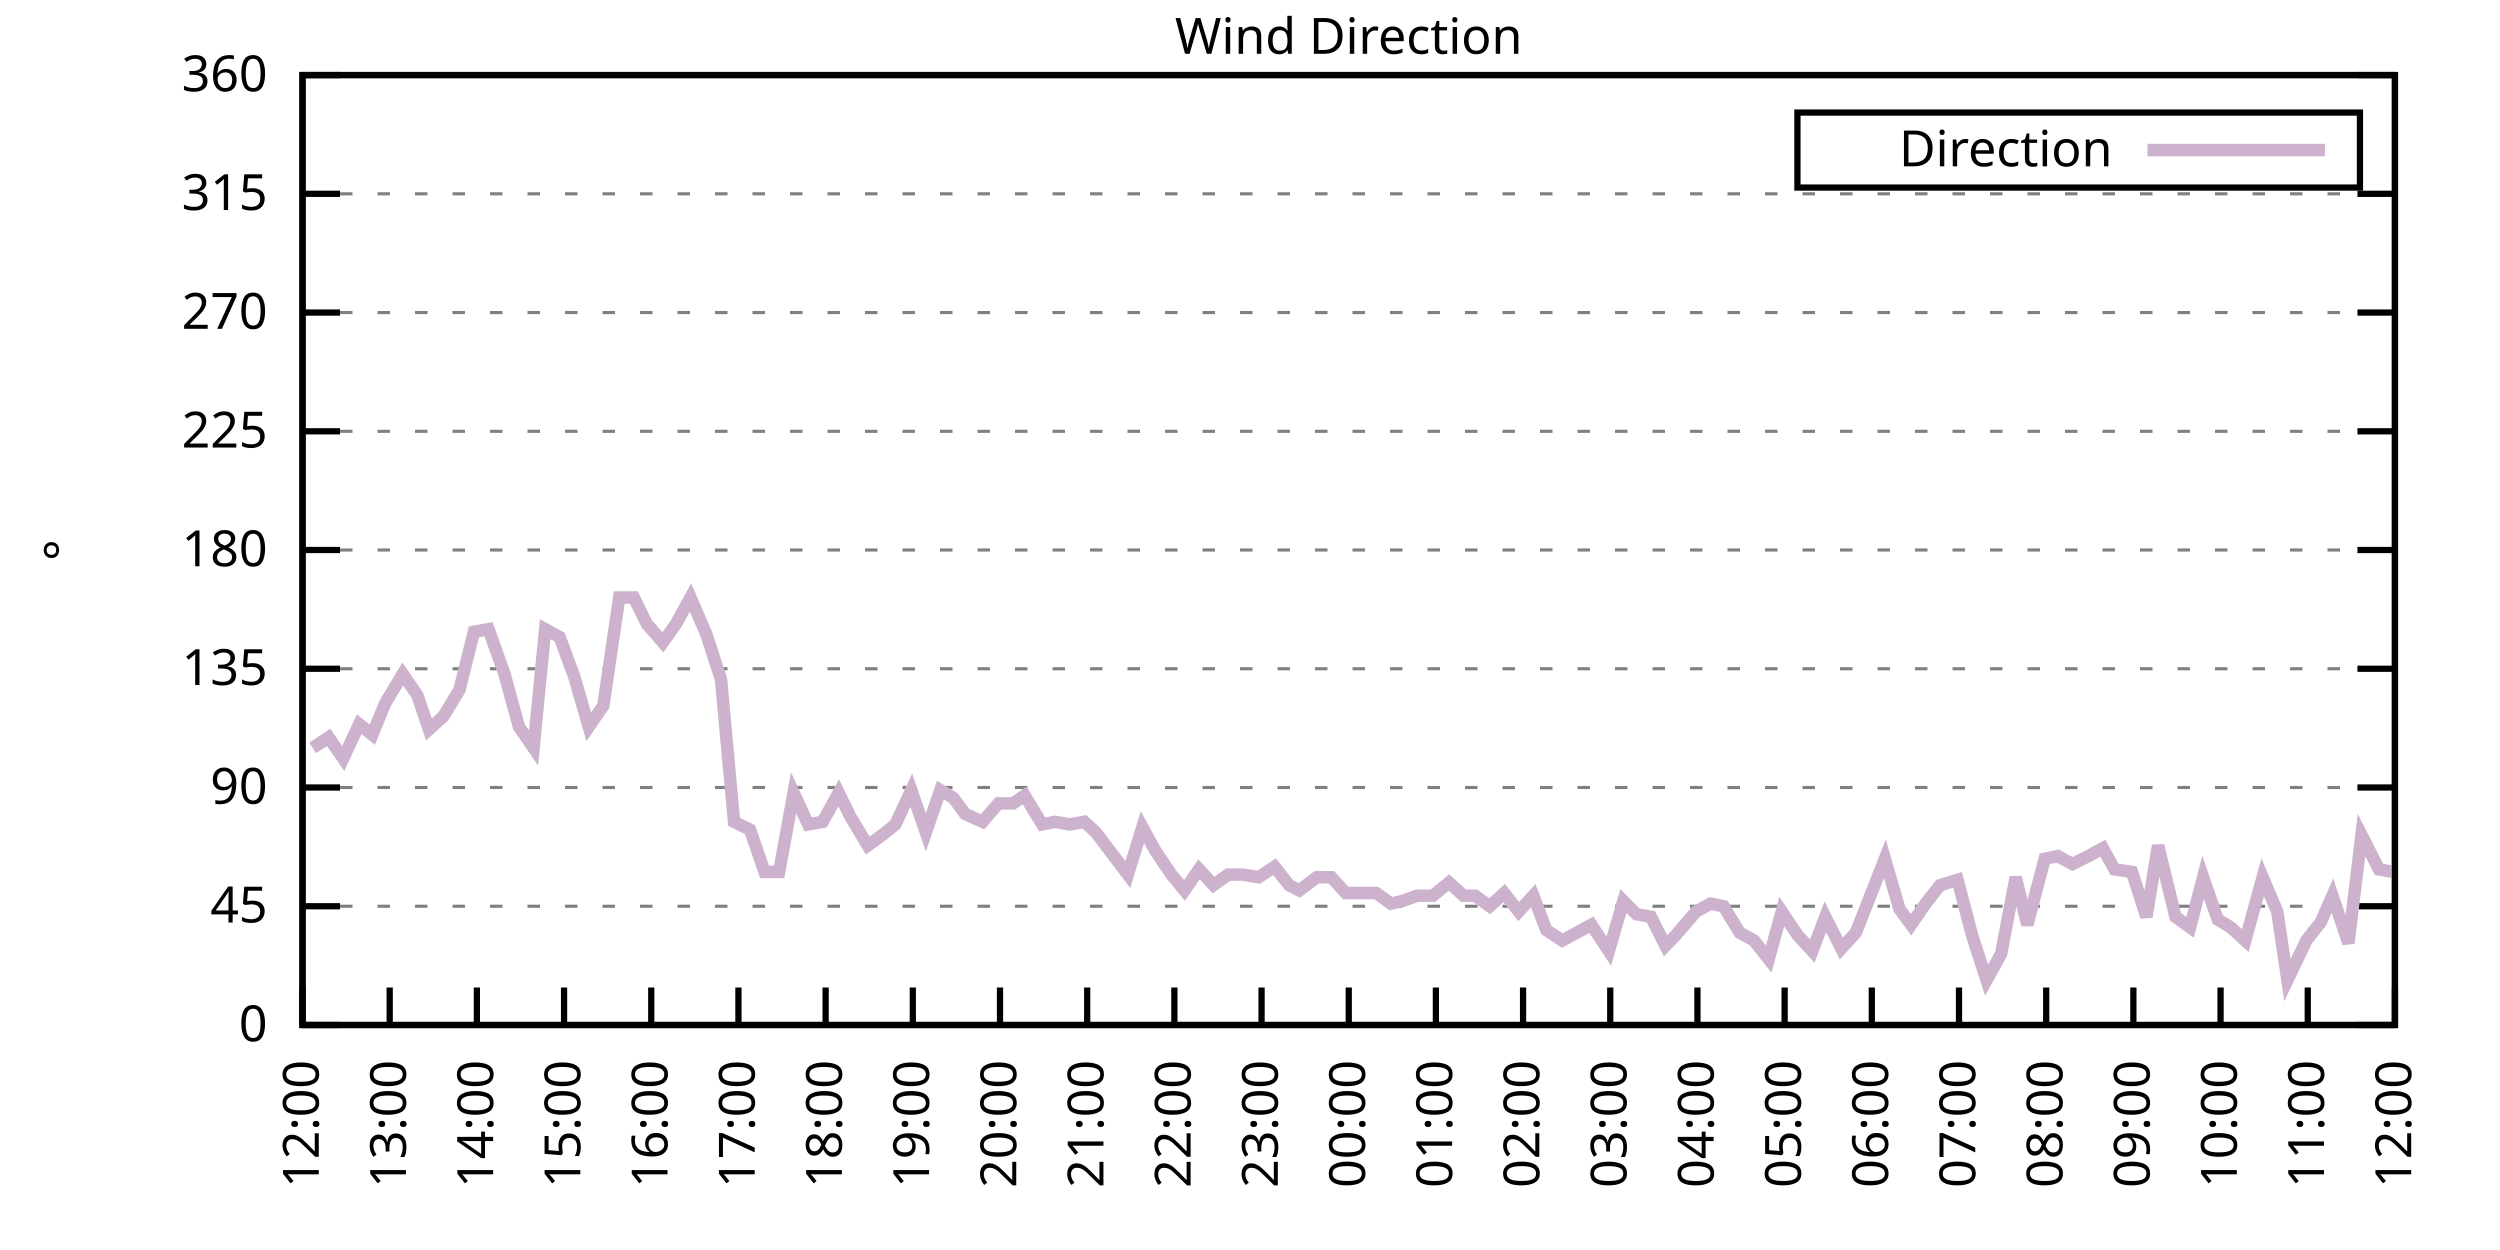
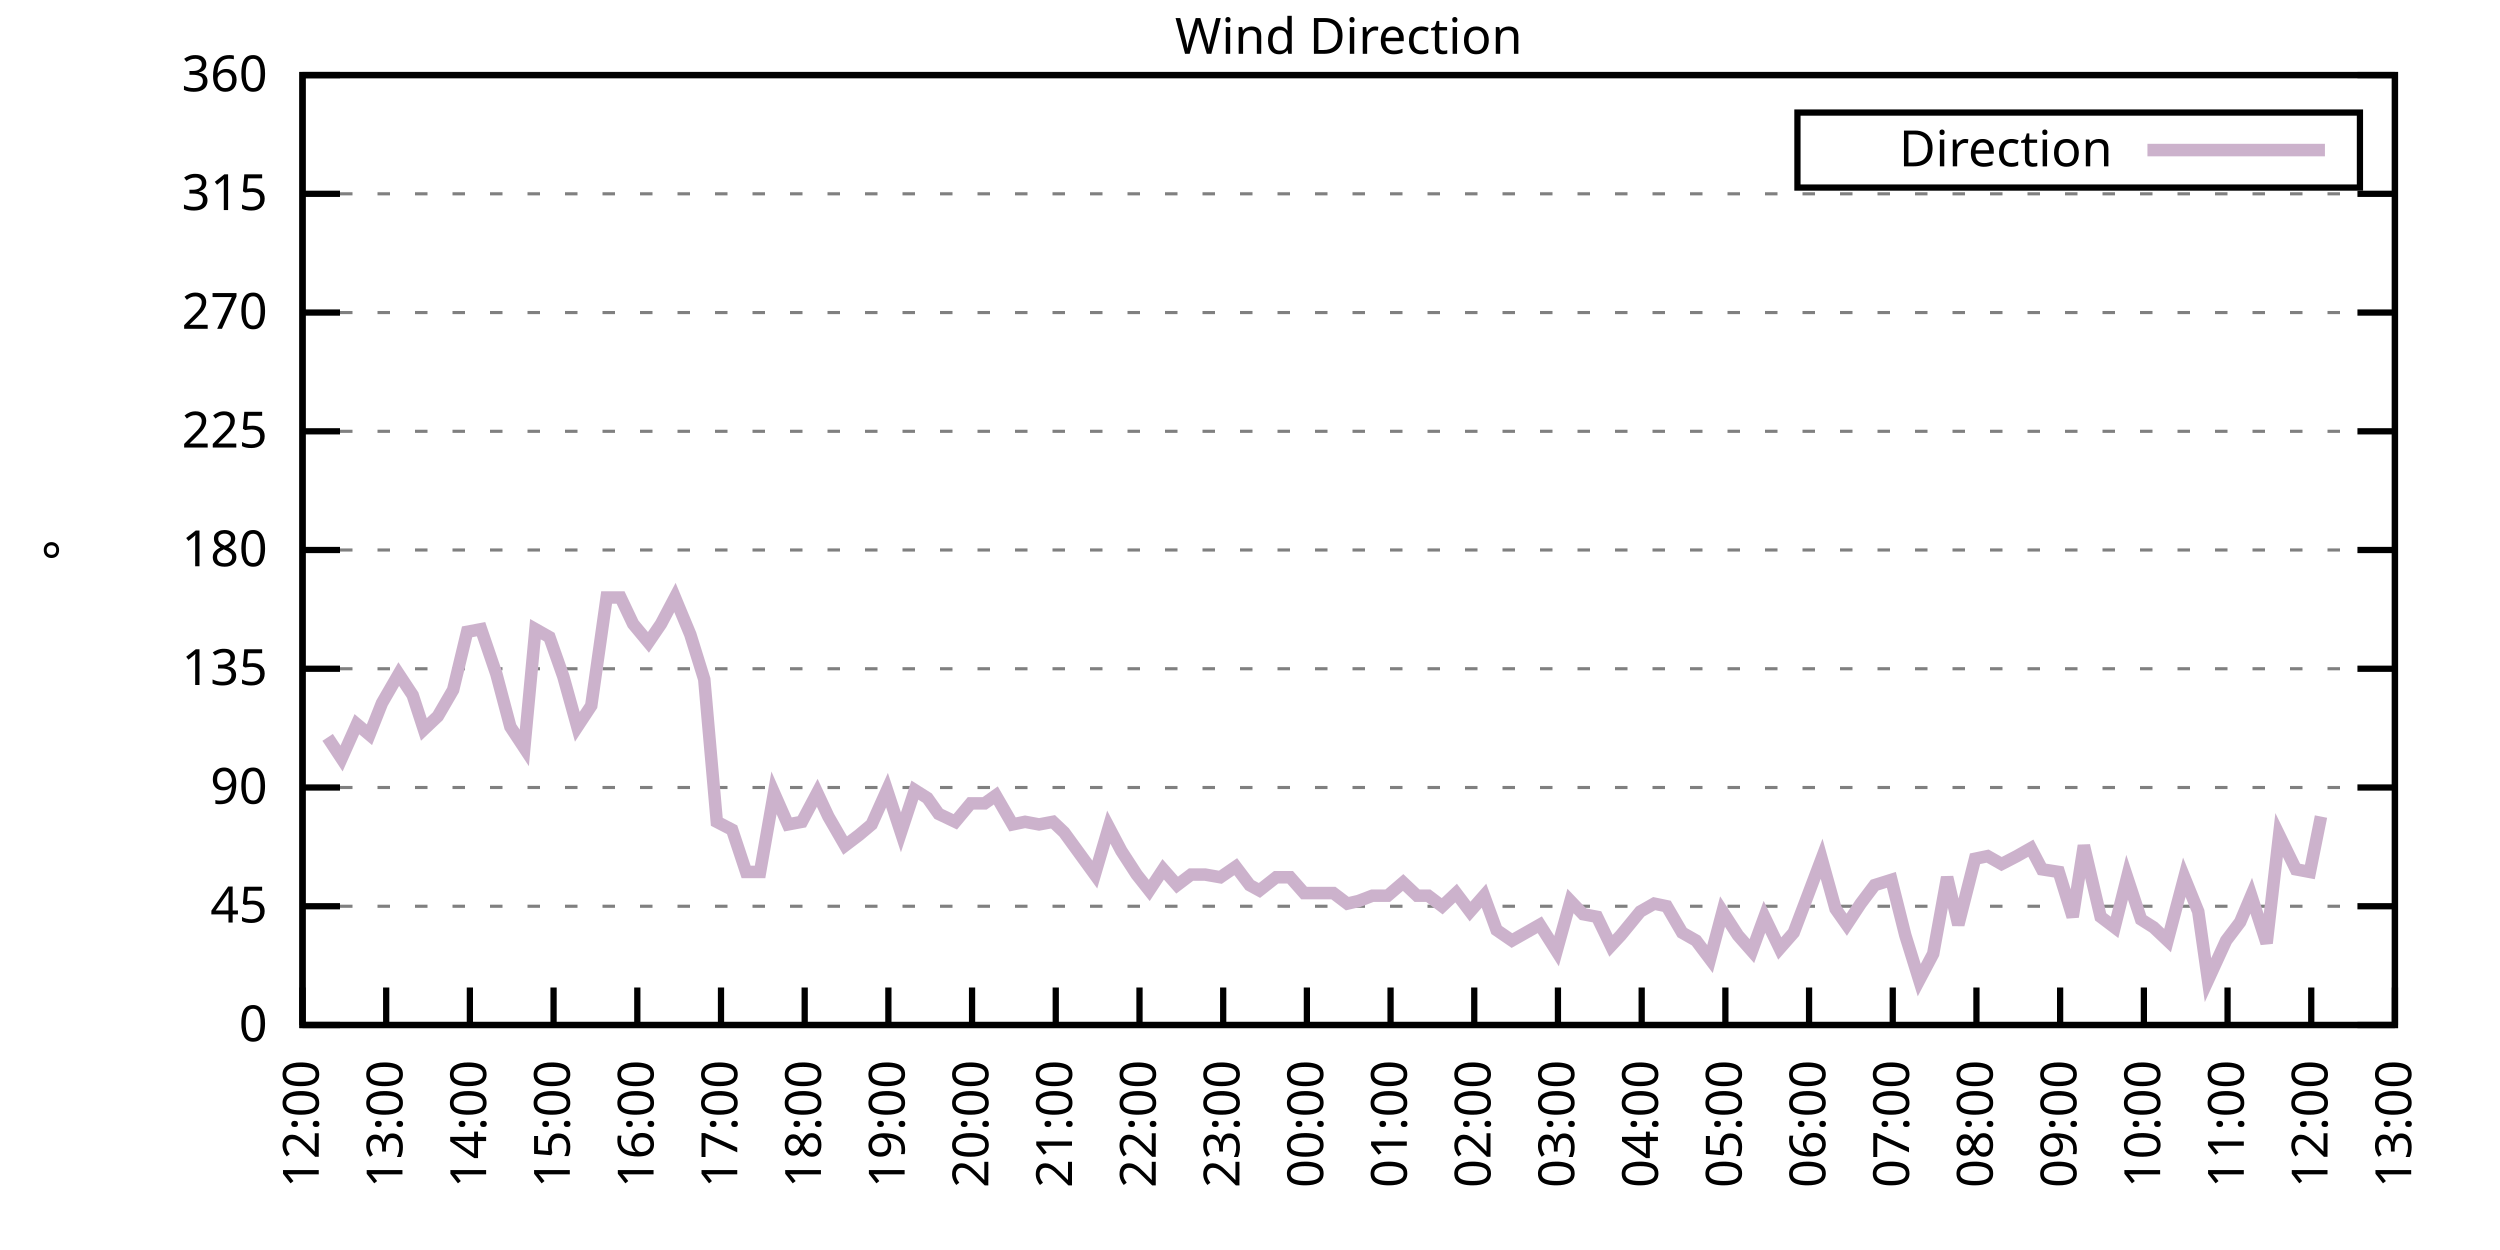
<svg xmlns="http://www.w3.org/2000/svg" xmlns:xlink="http://www.w3.org/1999/xlink" width="400" height="200" viewBox="0 0 400 200">
  <g id="gnuplot_canvas">
    <rect x="0" y="0" width="400" height="200" fill="none" />
    <defs>
      <circle id="gpDot" r="0.5" stroke-width="0.5" stroke="currentColor" />
      <path id="gpPt0" stroke-width="0.333" stroke="currentColor" d="M-1,0 h2 M0,-1 v2" />
      <path id="gpPt1" stroke-width="0.333" stroke="currentColor" d="M-1,-1 L1,1 M1,-1 L-1,1" />
      <path id="gpPt2" stroke-width="0.333" stroke="currentColor" d="M-1,0 L1,0 M0,-1 L0,1 M-1,-1 L1,1 M-1,1 L1,-1" />
      <rect id="gpPt3" stroke-width="0.333" stroke="currentColor" x="-1" y="-1" width="2" height="2" />
      <rect id="gpPt4" stroke-width="0.333" stroke="currentColor" fill="currentColor" x="-1" y="-1" width="2" height="2" />
      <circle id="gpPt5" stroke-width="0.333" stroke="currentColor" cx="0" cy="0" r="1" />
      <use xlink:href="#gpPt5" id="gpPt6" fill="currentColor" stroke="none" />
      <path id="gpPt7" stroke-width="0.333" stroke="currentColor" d="M0,-1.33 L-1.33,0.67 L1.33,0.67 z" />
      <use xlink:href="#gpPt7" id="gpPt8" fill="currentColor" stroke="none" />
      <use xlink:href="#gpPt7" id="gpPt9" stroke="currentColor" transform="rotate(180)" />
      <use xlink:href="#gpPt9" id="gpPt10" fill="currentColor" stroke="none" />
      <use xlink:href="#gpPt3" id="gpPt11" stroke="currentColor" transform="rotate(45)" />
      <use xlink:href="#gpPt11" id="gpPt12" fill="currentColor" stroke="none" />
      <path id="gpPt13" stroke-width="0.333" stroke="currentColor" d="M0,1.330 L1.265,0.411 L0.782,-1.067 L-0.782,-1.076 L-1.265,0.411 z" />
      <use xlink:href="#gpPt13" id="gpPt14" fill="currentColor" stroke="none" />
      <filter id="textbox" filterUnits="objectBoundingBox" x="0" y="0" height="1" width="1">
        <feFlood flood-color="white" flood-opacity="1" result="bgnd" />
        <feComposite in="SourceGraphic" in2="bgnd" operator="atop" />
      </filter>
      <filter id="greybox" filterUnits="objectBoundingBox" x="0" y="0" height="1" width="1">
        <feFlood flood-color="lightgrey" flood-opacity="1" result="grey" />
        <feComposite in="SourceGraphic" in2="grey" operator="atop" />
      </filter>
    </defs>
    <g fill="none" color="white" stroke="currentColor" stroke-width="1.00" stroke-linecap="butt" stroke-linejoin="miter">
</g>
    <g fill="none" color="black" stroke="currentColor" stroke-width="1.00" stroke-linecap="butt" stroke-linejoin="miter">
      <g stroke="none" shape-rendering="crispEdges">
        <polygon fill="rgb(255, 255, 255)" points="48.40,164.00 383.18,164.00 383.18,12.02 48.40,12.02 " />
      </g>
    </g>
    <g fill="none" color="black" stroke="currentColor" stroke-width="1.00" stroke-linecap="butt" stroke-linejoin="miter">
</g>
    <g fill="none" color="black" stroke="black" stroke-width="0.50" stroke-linecap="butt" stroke-linejoin="miter">
</g>
    <g fill="none" color="gray" stroke="currentColor" stroke-width="0.50" stroke-linecap="butt" stroke-linejoin="miter">
      <path stroke="gray" stroke-dasharray="2,4" class="gridline" d="M48.40,164.00 L383.19,164.00  " />
    </g>
    <g fill="none" color="gray" stroke="gray" stroke-width="1.00" stroke-linecap="butt" stroke-linejoin="miter">
</g>
    <g fill="none" color="black" stroke="currentColor" stroke-width="1.00" stroke-linecap="butt" stroke-linejoin="miter">
      <path stroke="black" d="M48.40,164.00 L54.40,164.00 M383.19,164.00 L377.19,164.00  " />
      <g transform="translate(42.80,166.60)" stroke="none" fill="black" font-family="Sans" font-size="8.00" text-anchor="end">
        <text>
          <tspan font-family="Sans"> 0</tspan>
        </text>
      </g>
    </g>
    <g fill="none" color="black" stroke="currentColor" stroke-width="1.00" stroke-linecap="butt" stroke-linejoin="miter">
</g>
    <g fill="none" color="black" stroke="black" stroke-width="0.50" stroke-linecap="butt" stroke-linejoin="miter">
</g>
    <g fill="none" color="gray" stroke="currentColor" stroke-width="0.50" stroke-linecap="butt" stroke-linejoin="miter">
      <path stroke="gray" stroke-dasharray="2,4" class="gridline" d="M48.40,145.00 L383.19,145.00  " />
    </g>
    <g fill="none" color="gray" stroke="gray" stroke-width="1.00" stroke-linecap="butt" stroke-linejoin="miter">
</g>
    <g fill="none" color="black" stroke="currentColor" stroke-width="1.00" stroke-linecap="butt" stroke-linejoin="miter">
      <path stroke="black" d="M48.40,145.00 L54.40,145.00 M383.19,145.00 L377.19,145.00  " />
      <g transform="translate(42.80,147.60)" stroke="none" fill="black" font-family="Sans" font-size="8.00" text-anchor="end">
        <text>
          <tspan font-family="Sans"> 45</tspan>
        </text>
      </g>
    </g>
    <g fill="none" color="black" stroke="currentColor" stroke-width="1.00" stroke-linecap="butt" stroke-linejoin="miter">
</g>
    <g fill="none" color="black" stroke="black" stroke-width="0.50" stroke-linecap="butt" stroke-linejoin="miter">
</g>
    <g fill="none" color="gray" stroke="currentColor" stroke-width="0.50" stroke-linecap="butt" stroke-linejoin="miter">
      <path stroke="gray" stroke-dasharray="2,4" class="gridline" d="M48.40,126.00 L383.19,126.00  " />
    </g>
    <g fill="none" color="gray" stroke="gray" stroke-width="1.00" stroke-linecap="butt" stroke-linejoin="miter">
</g>
    <g fill="none" color="black" stroke="currentColor" stroke-width="1.00" stroke-linecap="butt" stroke-linejoin="miter">
      <path stroke="black" d="M48.40,126.00 L54.40,126.00 M383.19,126.00 L377.19,126.00  " />
      <g transform="translate(42.80,128.60)" stroke="none" fill="black" font-family="Sans" font-size="8.00" text-anchor="end">
        <text>
          <tspan font-family="Sans"> 90</tspan>
        </text>
      </g>
    </g>
    <g fill="none" color="black" stroke="currentColor" stroke-width="1.00" stroke-linecap="butt" stroke-linejoin="miter">
</g>
    <g fill="none" color="black" stroke="black" stroke-width="0.50" stroke-linecap="butt" stroke-linejoin="miter">
</g>
    <g fill="none" color="gray" stroke="currentColor" stroke-width="0.50" stroke-linecap="butt" stroke-linejoin="miter">
      <path stroke="gray" stroke-dasharray="2,4" class="gridline" d="M48.40,107.00 L383.19,107.00  " />
    </g>
    <g fill="none" color="gray" stroke="gray" stroke-width="1.00" stroke-linecap="butt" stroke-linejoin="miter">
</g>
    <g fill="none" color="black" stroke="currentColor" stroke-width="1.00" stroke-linecap="butt" stroke-linejoin="miter">
      <path stroke="black" d="M48.40,107.00 L54.40,107.00 M383.19,107.00 L377.19,107.00  " />
      <g transform="translate(42.80,109.60)" stroke="none" fill="black" font-family="Sans" font-size="8.00" text-anchor="end">
        <text>
          <tspan font-family="Sans"> 135</tspan>
        </text>
      </g>
    </g>
    <g fill="none" color="black" stroke="currentColor" stroke-width="1.00" stroke-linecap="butt" stroke-linejoin="miter">
</g>
    <g fill="none" color="black" stroke="black" stroke-width="0.50" stroke-linecap="butt" stroke-linejoin="miter">
</g>
    <g fill="none" color="gray" stroke="currentColor" stroke-width="0.50" stroke-linecap="butt" stroke-linejoin="miter">
      <path stroke="gray" stroke-dasharray="2,4" class="gridline" d="M48.40,88.00 L383.19,88.00  " />
    </g>
    <g fill="none" color="gray" stroke="gray" stroke-width="1.00" stroke-linecap="butt" stroke-linejoin="miter">
</g>
    <g fill="none" color="black" stroke="currentColor" stroke-width="1.00" stroke-linecap="butt" stroke-linejoin="miter">
      <path stroke="black" d="M48.40,88.00 L54.40,88.00 M383.19,88.00 L377.19,88.00  " />
      <g transform="translate(42.80,90.60)" stroke="none" fill="black" font-family="Sans" font-size="8.00" text-anchor="end">
        <text>
          <tspan font-family="Sans"> 180</tspan>
        </text>
      </g>
    </g>
    <g fill="none" color="black" stroke="currentColor" stroke-width="1.00" stroke-linecap="butt" stroke-linejoin="miter">
</g>
    <g fill="none" color="black" stroke="black" stroke-width="0.50" stroke-linecap="butt" stroke-linejoin="miter">
</g>
    <g fill="none" color="gray" stroke="currentColor" stroke-width="0.50" stroke-linecap="butt" stroke-linejoin="miter">
      <path stroke="gray" stroke-dasharray="2,4" class="gridline" d="M48.40,69.01 L383.19,69.01  " />
    </g>
    <g fill="none" color="gray" stroke="gray" stroke-width="1.00" stroke-linecap="butt" stroke-linejoin="miter">
</g>
    <g fill="none" color="black" stroke="currentColor" stroke-width="1.00" stroke-linecap="butt" stroke-linejoin="miter">
      <path stroke="black" d="M48.40,69.01 L54.40,69.01 M383.19,69.01 L377.19,69.01  " />
      <g transform="translate(42.80,71.61)" stroke="none" fill="black" font-family="Sans" font-size="8.00" text-anchor="end">
        <text>
          <tspan font-family="Sans"> 225</tspan>
        </text>
      </g>
    </g>
    <g fill="none" color="black" stroke="currentColor" stroke-width="1.00" stroke-linecap="butt" stroke-linejoin="miter">
</g>
    <g fill="none" color="black" stroke="black" stroke-width="0.50" stroke-linecap="butt" stroke-linejoin="miter">
</g>
    <g fill="none" color="gray" stroke="currentColor" stroke-width="0.50" stroke-linecap="butt" stroke-linejoin="miter">
      <path stroke="gray" stroke-dasharray="2,4" class="gridline" d="M48.40,50.01 L383.19,50.01  " />
    </g>
    <g fill="none" color="gray" stroke="gray" stroke-width="1.00" stroke-linecap="butt" stroke-linejoin="miter">
</g>
    <g fill="none" color="black" stroke="currentColor" stroke-width="1.00" stroke-linecap="butt" stroke-linejoin="miter">
      <path stroke="black" d="M48.40,50.01 L54.40,50.01 M383.19,50.01 L377.19,50.01  " />
      <g transform="translate(42.80,52.61)" stroke="none" fill="black" font-family="Sans" font-size="8.00" text-anchor="end">
        <text>
          <tspan font-family="Sans"> 270</tspan>
        </text>
      </g>
    </g>
    <g fill="none" color="black" stroke="currentColor" stroke-width="1.00" stroke-linecap="butt" stroke-linejoin="miter">
</g>
    <g fill="none" color="black" stroke="black" stroke-width="0.50" stroke-linecap="butt" stroke-linejoin="miter">
</g>
    <g fill="none" color="gray" stroke="currentColor" stroke-width="0.50" stroke-linecap="butt" stroke-linejoin="miter">
      <path stroke="gray" stroke-dasharray="2,4" class="gridline" d="M48.40,31.01 L383.19,31.01  " />
    </g>
    <g fill="none" color="gray" stroke="gray" stroke-width="1.00" stroke-linecap="butt" stroke-linejoin="miter">
</g>
    <g fill="none" color="black" stroke="currentColor" stroke-width="1.00" stroke-linecap="butt" stroke-linejoin="miter">
      <path stroke="black" d="M48.40,31.01 L54.40,31.01 M383.19,31.01 L377.19,31.01  " />
      <g transform="translate(42.80,33.61)" stroke="none" fill="black" font-family="Sans" font-size="8.00" text-anchor="end">
        <text>
          <tspan font-family="Sans"> 315</tspan>
        </text>
      </g>
    </g>
    <g fill="none" color="black" stroke="currentColor" stroke-width="1.00" stroke-linecap="butt" stroke-linejoin="miter">
</g>
    <g fill="none" color="black" stroke="black" stroke-width="0.50" stroke-linecap="butt" stroke-linejoin="miter">
</g>
    <g fill="none" color="gray" stroke="currentColor" stroke-width="0.50" stroke-linecap="butt" stroke-linejoin="miter">
      <path stroke="gray" stroke-dasharray="2,4" class="gridline" d="M48.40,12.01 L383.19,12.01  " />
    </g>
    <g fill="none" color="gray" stroke="gray" stroke-width="1.00" stroke-linecap="butt" stroke-linejoin="miter">
</g>
    <g fill="none" color="black" stroke="currentColor" stroke-width="1.00" stroke-linecap="butt" stroke-linejoin="miter">
      <path stroke="black" d="M48.40,12.01 L54.40,12.01 M383.19,12.01 L377.19,12.01  " />
      <g transform="translate(42.80,14.61)" stroke="none" fill="black" font-family="Sans" font-size="8.00" text-anchor="end">
        <text>
          <tspan font-family="Sans"> 360</tspan>
        </text>
      </g>
    </g>
    <g fill="none" color="black" stroke="currentColor" stroke-width="1.00" stroke-linecap="butt" stroke-linejoin="miter">
      <path stroke="black" d="M48.40,164.00 L48.40,158.00  " />
      <g transform="translate(51.00,169.60) rotate(270.00)" stroke="none" fill="black" font-family="Sans" font-size="8.00" text-anchor="end">
        <text>
          <tspan font-family="Sans">12:00</tspan>
        </text>
      </g>
    </g>
    <g fill="none" color="black" stroke="currentColor" stroke-width="1.00" stroke-linecap="butt" stroke-linejoin="miter">
-       <path stroke="black" d="M62.35,164.00 L62.35,158.00  " />
-       <g transform="translate(64.95,169.60) rotate(270.00)" stroke="none" fill="black" font-family="Sans" font-size="8.00" text-anchor="end">
+       <path stroke="black" d="M61.79,164.00 L61.79,158.00  " />
+       <g transform="translate(64.39,169.60) rotate(270.00)" stroke="none" fill="black" font-family="Sans" font-size="8.00" text-anchor="end">
        <text>
          <tspan font-family="Sans">13:00</tspan>
        </text>
      </g>
    </g>
    <g fill="none" color="black" stroke="currentColor" stroke-width="1.00" stroke-linecap="butt" stroke-linejoin="miter">
-       <path stroke="black" d="M76.30,164.00 L76.30,158.00  " />
-       <g transform="translate(78.90,169.60) rotate(270.00)" stroke="none" fill="black" font-family="Sans" font-size="8.00" text-anchor="end">
+       <path stroke="black" d="M75.18,164.00 L75.18,158.00  " />
+       <g transform="translate(77.78,169.60) rotate(270.00)" stroke="none" fill="black" font-family="Sans" font-size="8.00" text-anchor="end">
        <text>
          <tspan font-family="Sans">14:00</tspan>
        </text>
      </g>
    </g>
    <g fill="none" color="black" stroke="currentColor" stroke-width="1.00" stroke-linecap="butt" stroke-linejoin="miter">
-       <path stroke="black" d="M90.25,164.00 L90.25,158.00  " />
-       <g transform="translate(92.85,169.60) rotate(270.00)" stroke="none" fill="black" font-family="Sans" font-size="8.00" text-anchor="end">
+       <path stroke="black" d="M88.57,164.00 L88.57,158.00  " />
+       <g transform="translate(91.17,169.60) rotate(270.00)" stroke="none" fill="black" font-family="Sans" font-size="8.00" text-anchor="end">
        <text>
          <tspan font-family="Sans">15:00</tspan>
        </text>
      </g>
    </g>
    <g fill="none" color="black" stroke="currentColor" stroke-width="1.00" stroke-linecap="butt" stroke-linejoin="miter">
-       <path stroke="black" d="M104.20,164.00 L104.20,158.00  " />
-       <g transform="translate(106.80,169.60) rotate(270.00)" stroke="none" fill="black" font-family="Sans" font-size="8.00" text-anchor="end">
+       <path stroke="black" d="M101.97,164.00 L101.97,158.00  " />
+       <g transform="translate(104.57,169.60) rotate(270.00)" stroke="none" fill="black" font-family="Sans" font-size="8.00" text-anchor="end">
        <text>
          <tspan font-family="Sans">16:00</tspan>
        </text>
      </g>
    </g>
    <g fill="none" color="black" stroke="currentColor" stroke-width="1.00" stroke-linecap="butt" stroke-linejoin="miter">
-       <path stroke="black" d="M118.15,164.00 L118.15,158.00  " />
-       <g transform="translate(120.75,169.60) rotate(270.00)" stroke="none" fill="black" font-family="Sans" font-size="8.00" text-anchor="end">
+       <path stroke="black" d="M115.36,164.00 L115.36,158.00  " />
+       <g transform="translate(117.96,169.60) rotate(270.00)" stroke="none" fill="black" font-family="Sans" font-size="8.00" text-anchor="end">
        <text>
          <tspan font-family="Sans">17:00</tspan>
        </text>
      </g>
    </g>
    <g fill="none" color="black" stroke="currentColor" stroke-width="1.00" stroke-linecap="butt" stroke-linejoin="miter">
-       <path stroke="black" d="M132.10,164.00 L132.10,158.00  " />
-       <g transform="translate(134.70,169.60) rotate(270.00)" stroke="none" fill="black" font-family="Sans" font-size="8.00" text-anchor="end">
+       <path stroke="black" d="M128.75,164.00 L128.75,158.00  " />
+       <g transform="translate(131.35,169.60) rotate(270.00)" stroke="none" fill="black" font-family="Sans" font-size="8.00" text-anchor="end">
        <text>
          <tspan font-family="Sans">18:00</tspan>
        </text>
      </g>
    </g>
    <g fill="none" color="black" stroke="currentColor" stroke-width="1.00" stroke-linecap="butt" stroke-linejoin="miter">
-       <path stroke="black" d="M146.05,164.00 L146.05,158.00  " />
-       <g transform="translate(148.65,169.60) rotate(270.00)" stroke="none" fill="black" font-family="Sans" font-size="8.00" text-anchor="end">
+       <path stroke="black" d="M142.14,164.00 L142.14,158.00  " />
+       <g transform="translate(144.74,169.60) rotate(270.00)" stroke="none" fill="black" font-family="Sans" font-size="8.00" text-anchor="end">
        <text>
          <tspan font-family="Sans">19:00</tspan>
        </text>
      </g>
    </g>
    <g fill="none" color="black" stroke="currentColor" stroke-width="1.00" stroke-linecap="butt" stroke-linejoin="miter">
-       <path stroke="black" d="M160.00,164.00 L160.00,158.00  " />
-       <g transform="translate(162.60,169.60) rotate(270.00)" stroke="none" fill="black" font-family="Sans" font-size="8.00" text-anchor="end">
+       <path stroke="black" d="M155.53,164.00 L155.53,158.00  " />
+       <g transform="translate(158.13,169.60) rotate(270.00)" stroke="none" fill="black" font-family="Sans" font-size="8.00" text-anchor="end">
        <text>
          <tspan font-family="Sans">20:00</tspan>
        </text>
      </g>
    </g>
    <g fill="none" color="black" stroke="currentColor" stroke-width="1.00" stroke-linecap="butt" stroke-linejoin="miter">
-       <path stroke="black" d="M173.95,164.00 L173.95,158.00  " />
-       <g transform="translate(176.55,169.60) rotate(270.00)" stroke="none" fill="black" font-family="Sans" font-size="8.00" text-anchor="end">
+       <path stroke="black" d="M168.92,164.00 L168.92,158.00  " />
+       <g transform="translate(171.52,169.60) rotate(270.00)" stroke="none" fill="black" font-family="Sans" font-size="8.00" text-anchor="end">
        <text>
          <tspan font-family="Sans">21:00</tspan>
        </text>
      </g>
    </g>
    <g fill="none" color="black" stroke="currentColor" stroke-width="1.00" stroke-linecap="butt" stroke-linejoin="miter">
-       <path stroke="black" d="M187.90,164.00 L187.90,158.00  " />
-       <g transform="translate(190.50,169.60) rotate(270.00)" stroke="none" fill="black" font-family="Sans" font-size="8.00" text-anchor="end">
+       <path stroke="black" d="M182.32,164.00 L182.32,158.00  " />
+       <g transform="translate(184.92,169.60) rotate(270.00)" stroke="none" fill="black" font-family="Sans" font-size="8.00" text-anchor="end">
        <text>
          <tspan font-family="Sans">22:00</tspan>
        </text>
      </g>
    </g>
    <g fill="none" color="black" stroke="currentColor" stroke-width="1.00" stroke-linecap="butt" stroke-linejoin="miter">
-       <path stroke="black" d="M201.85,164.00 L201.85,158.00  " />
-       <g transform="translate(204.45,169.60) rotate(270.00)" stroke="none" fill="black" font-family="Sans" font-size="8.00" text-anchor="end">
+       <path stroke="black" d="M195.71,164.00 L195.71,158.00  " />
+       <g transform="translate(198.31,169.60) rotate(270.00)" stroke="none" fill="black" font-family="Sans" font-size="8.00" text-anchor="end">
        <text>
          <tspan font-family="Sans">23:00</tspan>
        </text>
      </g>
    </g>
    <g fill="none" color="black" stroke="currentColor" stroke-width="1.00" stroke-linecap="butt" stroke-linejoin="miter">
-       <path stroke="black" d="M215.80,164.00 L215.80,158.00  " />
-       <g transform="translate(218.40,169.60) rotate(270.00)" stroke="none" fill="black" font-family="Sans" font-size="8.00" text-anchor="end">
+       <path stroke="black" d="M209.10,164.00 L209.10,158.00  " />
+       <g transform="translate(211.70,169.60) rotate(270.00)" stroke="none" fill="black" font-family="Sans" font-size="8.00" text-anchor="end">
        <text>
          <tspan font-family="Sans">00:00</tspan>
        </text>
      </g>
    </g>
    <g fill="none" color="black" stroke="currentColor" stroke-width="1.00" stroke-linecap="butt" stroke-linejoin="miter">
-       <path stroke="black" d="M229.74,164.00 L229.74,158.00  " />
-       <g transform="translate(232.34,169.60) rotate(270.00)" stroke="none" fill="black" font-family="Sans" font-size="8.00" text-anchor="end">
+       <path stroke="black" d="M222.49,164.00 L222.49,158.00  " />
+       <g transform="translate(225.09,169.60) rotate(270.00)" stroke="none" fill="black" font-family="Sans" font-size="8.00" text-anchor="end">
        <text>
          <tspan font-family="Sans">01:00</tspan>
        </text>
      </g>
    </g>
    <g fill="none" color="black" stroke="currentColor" stroke-width="1.00" stroke-linecap="butt" stroke-linejoin="miter">
-       <path stroke="black" d="M243.69,164.00 L243.69,158.00  " />
-       <g transform="translate(246.29,169.60) rotate(270.00)" stroke="none" fill="black" font-family="Sans" font-size="8.00" text-anchor="end">
+       <path stroke="black" d="M235.88,164.00 L235.88,158.00  " />
+       <g transform="translate(238.48,169.60) rotate(270.00)" stroke="none" fill="black" font-family="Sans" font-size="8.00" text-anchor="end">
        <text>
          <tspan font-family="Sans">02:00</tspan>
        </text>
      </g>
    </g>
    <g fill="none" color="black" stroke="currentColor" stroke-width="1.00" stroke-linecap="butt" stroke-linejoin="miter">
-       <path stroke="black" d="M257.64,164.00 L257.64,158.00  " />
-       <g transform="translate(260.24,169.60) rotate(270.00)" stroke="none" fill="black" font-family="Sans" font-size="8.00" text-anchor="end">
+       <path stroke="black" d="M249.27,164.00 L249.27,158.00  " />
+       <g transform="translate(251.87,169.60) rotate(270.00)" stroke="none" fill="black" font-family="Sans" font-size="8.00" text-anchor="end">
        <text>
          <tspan font-family="Sans">03:00</tspan>
        </text>
      </g>
    </g>
    <g fill="none" color="black" stroke="currentColor" stroke-width="1.00" stroke-linecap="butt" stroke-linejoin="miter">
-       <path stroke="black" d="M271.59,164.00 L271.59,158.00  " />
-       <g transform="translate(274.19,169.60) rotate(270.00)" stroke="none" fill="black" font-family="Sans" font-size="8.00" text-anchor="end">
+       <path stroke="black" d="M262.67,164.00 L262.67,158.00  " />
+       <g transform="translate(265.27,169.60) rotate(270.00)" stroke="none" fill="black" font-family="Sans" font-size="8.00" text-anchor="end">
        <text>
          <tspan font-family="Sans">04:00</tspan>
        </text>
      </g>
    </g>
    <g fill="none" color="black" stroke="currentColor" stroke-width="1.00" stroke-linecap="butt" stroke-linejoin="miter">
-       <path stroke="black" d="M285.54,164.00 L285.54,158.00  " />
-       <g transform="translate(288.14,169.60) rotate(270.00)" stroke="none" fill="black" font-family="Sans" font-size="8.00" text-anchor="end">
+       <path stroke="black" d="M276.06,164.00 L276.06,158.00  " />
+       <g transform="translate(278.66,169.60) rotate(270.00)" stroke="none" fill="black" font-family="Sans" font-size="8.00" text-anchor="end">
        <text>
          <tspan font-family="Sans">05:00</tspan>
        </text>
      </g>
    </g>
    <g fill="none" color="black" stroke="currentColor" stroke-width="1.00" stroke-linecap="butt" stroke-linejoin="miter">
-       <path stroke="black" d="M299.49,164.00 L299.49,158.00  " />
-       <g transform="translate(302.09,169.60) rotate(270.00)" stroke="none" fill="black" font-family="Sans" font-size="8.00" text-anchor="end">
+       <path stroke="black" d="M289.45,164.00 L289.45,158.00  " />
+       <g transform="translate(292.05,169.60) rotate(270.00)" stroke="none" fill="black" font-family="Sans" font-size="8.00" text-anchor="end">
        <text>
          <tspan font-family="Sans">06:00</tspan>
        </text>
      </g>
    </g>
    <g fill="none" color="black" stroke="currentColor" stroke-width="1.00" stroke-linecap="butt" stroke-linejoin="miter">
-       <path stroke="black" d="M313.44,164.00 L313.44,158.00  " />
-       <g transform="translate(316.04,169.60) rotate(270.00)" stroke="none" fill="black" font-family="Sans" font-size="8.00" text-anchor="end">
+       <path stroke="black" d="M302.84,164.00 L302.84,158.00  " />
+       <g transform="translate(305.44,169.60) rotate(270.00)" stroke="none" fill="black" font-family="Sans" font-size="8.00" text-anchor="end">
        <text>
          <tspan font-family="Sans">07:00</tspan>
        </text>
      </g>
    </g>
    <g fill="none" color="black" stroke="currentColor" stroke-width="1.00" stroke-linecap="butt" stroke-linejoin="miter">
-       <path stroke="black" d="M327.39,164.00 L327.39,158.00  " />
-       <g transform="translate(329.99,169.60) rotate(270.00)" stroke="none" fill="black" font-family="Sans" font-size="8.00" text-anchor="end">
+       <path stroke="black" d="M316.23,164.00 L316.23,158.00  " />
+       <g transform="translate(318.83,169.60) rotate(270.00)" stroke="none" fill="black" font-family="Sans" font-size="8.00" text-anchor="end">
        <text>
          <tspan font-family="Sans">08:00</tspan>
        </text>
      </g>
    </g>
    <g fill="none" color="black" stroke="currentColor" stroke-width="1.00" stroke-linecap="butt" stroke-linejoin="miter">
-       <path stroke="black" d="M341.34,164.00 L341.34,158.00  " />
-       <g transform="translate(343.94,169.60) rotate(270.00)" stroke="none" fill="black" font-family="Sans" font-size="8.00" text-anchor="end">
+       <path stroke="black" d="M329.62,164.00 L329.62,158.00  " />
+       <g transform="translate(332.22,169.60) rotate(270.00)" stroke="none" fill="black" font-family="Sans" font-size="8.00" text-anchor="end">
        <text>
          <tspan font-family="Sans">09:00</tspan>
        </text>
      </g>
    </g>
    <g fill="none" color="black" stroke="currentColor" stroke-width="1.00" stroke-linecap="butt" stroke-linejoin="miter">
-       <path stroke="black" d="M355.29,164.00 L355.29,158.00  " />
-       <g transform="translate(357.89,169.60) rotate(270.00)" stroke="none" fill="black" font-family="Sans" font-size="8.00" text-anchor="end">
+       <path stroke="black" d="M343.02,164.00 L343.02,158.00  " />
+       <g transform="translate(345.62,169.60) rotate(270.00)" stroke="none" fill="black" font-family="Sans" font-size="8.00" text-anchor="end">
        <text>
          <tspan font-family="Sans">10:00</tspan>
        </text>
      </g>
    </g>
    <g fill="none" color="black" stroke="currentColor" stroke-width="1.00" stroke-linecap="butt" stroke-linejoin="miter">
-       <path stroke="black" d="M369.24,164.00 L369.24,158.00  " />
-       <g transform="translate(371.84,169.60) rotate(270.00)" stroke="none" fill="black" font-family="Sans" font-size="8.00" text-anchor="end">
+       <path stroke="black" d="M356.41,164.00 L356.41,158.00  " />
+       <g transform="translate(359.01,169.60) rotate(270.00)" stroke="none" fill="black" font-family="Sans" font-size="8.00" text-anchor="end">
        <text>
          <tspan font-family="Sans">11:00</tspan>
+         </text>
+       </g>
+     </g>
+     <g fill="none" color="black" stroke="currentColor" stroke-width="1.00" stroke-linecap="butt" stroke-linejoin="miter">
+       <path stroke="black" d="M369.80,164.00 L369.80,158.00  " />
+       <g transform="translate(372.40,169.60) rotate(270.00)" stroke="none" fill="black" font-family="Sans" font-size="8.00" text-anchor="end">
+         <text>
+           <tspan font-family="Sans">12:00</tspan>
        </text>
      </g>
    </g>
    <g fill="none" color="black" stroke="currentColor" stroke-width="1.00" stroke-linecap="butt" stroke-linejoin="miter">
      <path stroke="black" d="M383.19,164.00 L383.19,158.00  " />
      <g transform="translate(385.79,169.60) rotate(270.00)" stroke="none" fill="black" font-family="Sans" font-size="8.00" text-anchor="end">
        <text>
-           <tspan font-family="Sans">12:00</tspan>
+           <tspan font-family="Sans">13:00</tspan>
        </text>
      </g>
    </g>
    <g fill="none" color="black" stroke="currentColor" stroke-width="1.00" stroke-linecap="butt" stroke-linejoin="miter">
</g>
    <g fill="none" color="black" stroke="currentColor" stroke-width="1.00" stroke-linecap="butt" stroke-linejoin="miter">
      <path stroke="black" d="M48.40,12.01 L48.40,164.00 L383.19,164.00 L383.19,12.01 L48.40,12.01 Z  " />
    </g>
    <g fill="none" color="black" stroke="currentColor" stroke-width="1.00" stroke-linecap="butt" stroke-linejoin="miter">
</g>
    <g fill="none" color="black" stroke="currentColor" stroke-width="1.00" stroke-linecap="butt" stroke-linejoin="miter">
      <path stroke="black" d="M287.59,30.01 L287.59,18.01 L377.59,18.01 L377.59,30.01 L287.59,30.01 Z  " />
    </g>
    <g id="Wind_direction_plot_1">
      <g fill="none" color="white" stroke="black" stroke-width="2.00" stroke-linecap="butt" stroke-linejoin="miter">
</g>
      <g fill="none" color="black" stroke="currentColor" stroke-width="2.00" stroke-linecap="butt" stroke-linejoin="miter">
        <g transform="translate(337.99,26.61)" stroke="none" fill="black" font-family="Sans" font-size="8.00" text-anchor="end">
          <text>
            <tspan font-family="Sans">Direction</tspan>
          </text>
        </g>
      </g>
      <g fill="none" color="black" stroke="currentColor" stroke-width="2.00" stroke-linecap="butt" stroke-linejoin="miter">
-         <path stroke="rgb(204, 178, 204)" d="M343.59,24.01 L371.99,24.01 M50.03,119.67 L52.58,117.98 L54.91,121.36 L57.47,115.87 L59.56,117.56 L61.65,112.49   L64.44,107.85 L66.77,111.23 L68.63,116.71 L70.95,114.60 L73.51,110.38 L75.83,101.09 L78.16,100.67 L80.72,107.85   L83.04,116.29 L85.37,119.67 L87.23,100.67 L89.55,101.94 L91.88,108.27 L94.20,116.29 L96.53,112.91 L99.08,95.60   L101.41,95.60 L103.50,99.83 L106.06,102.78 L108.15,99.83 L110.48,95.60 L113.03,101.52 L115.36,108.69 L117.45,131.49   L120.01,132.76 L122.33,139.51 L124.66,139.51 L126.98,126.85 L129.31,131.91 L131.63,131.49 L134.19,126.85 L136.05,130.65   L138.84,135.29 L141.16,133.60 L143.26,131.91 L145.81,126.42 L148.14,133.18 L150.46,126.42 L152.56,127.69 L154.42,130.22   L157.21,131.49 L159.76,128.54 L162.09,128.54 L163.95,127.27 L166.74,131.91 L168.83,131.49 L171.16,131.91 L173.48,131.49   L175.34,133.18 L177.90,136.56 L180.46,139.93 L182.78,132.34 L184.87,136.14 L187.43,139.93 L189.52,142.47 L191.85,139.09   L194.17,141.62 L196.50,139.93 L198.82,139.93 L201.38,140.36 L203.94,138.67 L206.26,141.62 L207.89,142.47 L210.68,140.36   L213.01,140.36 L215.33,142.89 L217.19,142.89 L220.21,142.89 L222.54,144.58 L224.40,144.16 L226.72,143.31 L229.28,143.31   L231.84,141.20 L234.16,143.31 L236.02,143.31 L238.35,145.00 L240.67,142.89 L243.00,145.85 L245.32,143.31 L247.41,148.80   L249.97,150.49 L254.62,147.96 L257.41,152.18 L259.74,144.16 L261.83,146.27 L264.15,146.69 L266.48,151.33 L268.11,149.65   L271.36,145.85 L273.69,144.58 L275.78,145.00 L278.34,149.22 L280.66,150.49 L282.99,153.45 L285.08,145.85 L287.64,149.65   L289.96,152.18 L292.05,146.69 L294.61,151.76 L296.94,149.22 L299.26,143.31 L301.58,137.40 L303.91,145.42 L305.77,147.96   L308.09,144.58 L310.42,141.62 L313.21,140.78 L315.53,149.65 L317.86,156.82 L320.18,152.60 L322.51,140.36 L324.37,147.96   L327.16,137.40 L329.25,136.98 L331.58,138.25 L334.13,136.98 L336.46,135.71 L338.32,139.09 L341.11,139.51 L343.43,146.69   L345.29,135.29 L348.08,146.69 L350.41,148.38 L352.50,140.36 L354.83,147.11 L356.92,148.38 L359.24,150.49 L362.03,140.36   L364.36,145.85 L365.99,156.82 L369.01,150.49 L371.33,147.53 L373.19,143.31 L375.75,150.91 L377.84,133.60 L380.63,139.09   L382.96,139.51  " />
+         <path stroke="rgb(204, 178, 204)" d="M343.59,24.01 L371.99,24.01 M52.42,117.98 L54.65,121.36 L57.10,115.87 L59.11,117.56 L61.12,112.49 L63.80,107.85   L66.03,111.23 L67.82,116.71 L70.05,114.60 L72.50,110.38 L74.74,101.09 L76.97,100.67 L79.42,107.85 L81.66,116.29   L83.89,119.67 L85.67,100.67 L87.91,101.94 L90.14,108.27 L92.37,116.29 L94.60,112.91 L97.06,95.60 L99.29,95.60   L101.30,99.83 L103.75,102.78 L105.76,99.83 L107.99,95.60 L110.45,101.52 L112.68,108.69 L114.69,131.49 L117.14,132.76   L119.38,139.51 L121.61,139.51 L123.84,126.85 L126.07,131.91 L128.30,131.49 L130.76,126.85 L132.54,130.65 L135.22,135.29   L137.45,133.60 L139.46,131.91 L141.92,126.42 L144.15,133.18 L146.38,126.42 L148.39,127.69 L150.18,130.22 L152.85,131.49   L155.31,128.54 L157.54,128.54 L159.33,127.27 L162.01,131.91 L164.01,131.49 L166.25,131.91 L168.48,131.49 L170.26,133.18   L172.72,136.56 L175.17,139.93 L177.41,132.34 L179.41,136.14 L181.87,139.93 L183.88,142.47 L186.11,139.09 L188.34,141.62   L190.57,139.93 L192.81,139.93 L195.26,140.36 L197.72,138.67 L199.95,141.62 L201.51,142.47 L204.19,140.36 L206.42,140.36   L208.65,142.89 L210.44,142.89 L213.34,142.89 L215.57,144.58 L217.36,144.16 L219.59,143.31 L222.04,143.31 L224.50,141.20   L226.73,143.31 L228.52,143.31 L230.75,145.00 L232.98,142.89 L235.21,145.85 L237.44,143.31 L239.45,148.80 L241.91,150.49   L246.37,147.96 L249.05,152.18 L251.28,144.16 L253.29,146.27 L255.52,146.69 L257.76,151.33 L259.32,149.65 L262.44,145.85   L264.67,144.58 L266.68,145.00 L269.14,149.22 L271.37,150.49 L273.60,153.45 L275.61,145.85 L278.07,149.65 L280.30,152.18   L282.31,146.69 L284.76,151.76 L286.99,149.22 L289.23,143.31 L291.46,137.40 L293.69,145.42 L295.48,147.96 L297.71,144.58   L299.94,141.62 L302.62,140.78 L304.85,149.65 L307.08,156.82 L309.31,152.60 L311.54,140.36 L313.33,147.96 L316.01,137.40   L318.02,136.98 L320.25,138.25 L322.70,136.98 L324.94,135.71 L326.72,139.09 L329.40,139.51 L331.63,146.69 L333.42,135.29   L336.10,146.69 L338.33,148.38 L340.34,140.36 L342.57,147.11 L344.58,148.38 L346.81,150.49 L349.49,140.36 L351.72,145.85   L353.28,156.82 L356.18,150.49 L358.42,147.53 L360.20,143.31 L362.66,150.91 L364.66,133.60 L367.34,139.09 L369.58,139.51   L371.36,130.65  " />
      </g>
    </g>
    <g fill="none" color="black" stroke="currentColor" stroke-width="2.00" stroke-linecap="butt" stroke-linejoin="miter">
</g>
    <g fill="none" color="black" stroke="black" stroke-width="1.00" stroke-linecap="butt" stroke-linejoin="miter">
</g>
    <g fill="none" color="black" stroke="currentColor" stroke-width="1.00" stroke-linecap="butt" stroke-linejoin="miter">
      <path stroke="black" d="M48.40,12.01 L48.40,164.00 L383.19,164.00 L383.19,12.01 L48.40,12.01 Z  " />
      <g transform="translate(12.80,88.01) rotate(270.00)" stroke="none" fill="black" font-family="Sans" font-size="8.00" text-anchor="middle">
        <text>
          <tspan font-family="Sans">°</tspan>
        </text>
      </g>
    </g>
    <g fill="none" color="black" stroke="currentColor" stroke-width="1.00" stroke-linecap="butt" stroke-linejoin="miter">
</g>
    <g fill="none" color="black" stroke="currentColor" stroke-width="1.00" stroke-linecap="butt" stroke-linejoin="miter">
      <g transform="translate(215.79,8.61)" stroke="none" fill="black" font-family="Sans" font-size="8.00" text-anchor="middle">
        <text>
          <tspan font-family="Sans">Wind Direction</tspan>
        </text>
      </g>
    </g>
    <g fill="none" color="black" stroke="currentColor" stroke-width="1.00" stroke-linecap="butt" stroke-linejoin="miter">
</g>
  </g>
</svg>
